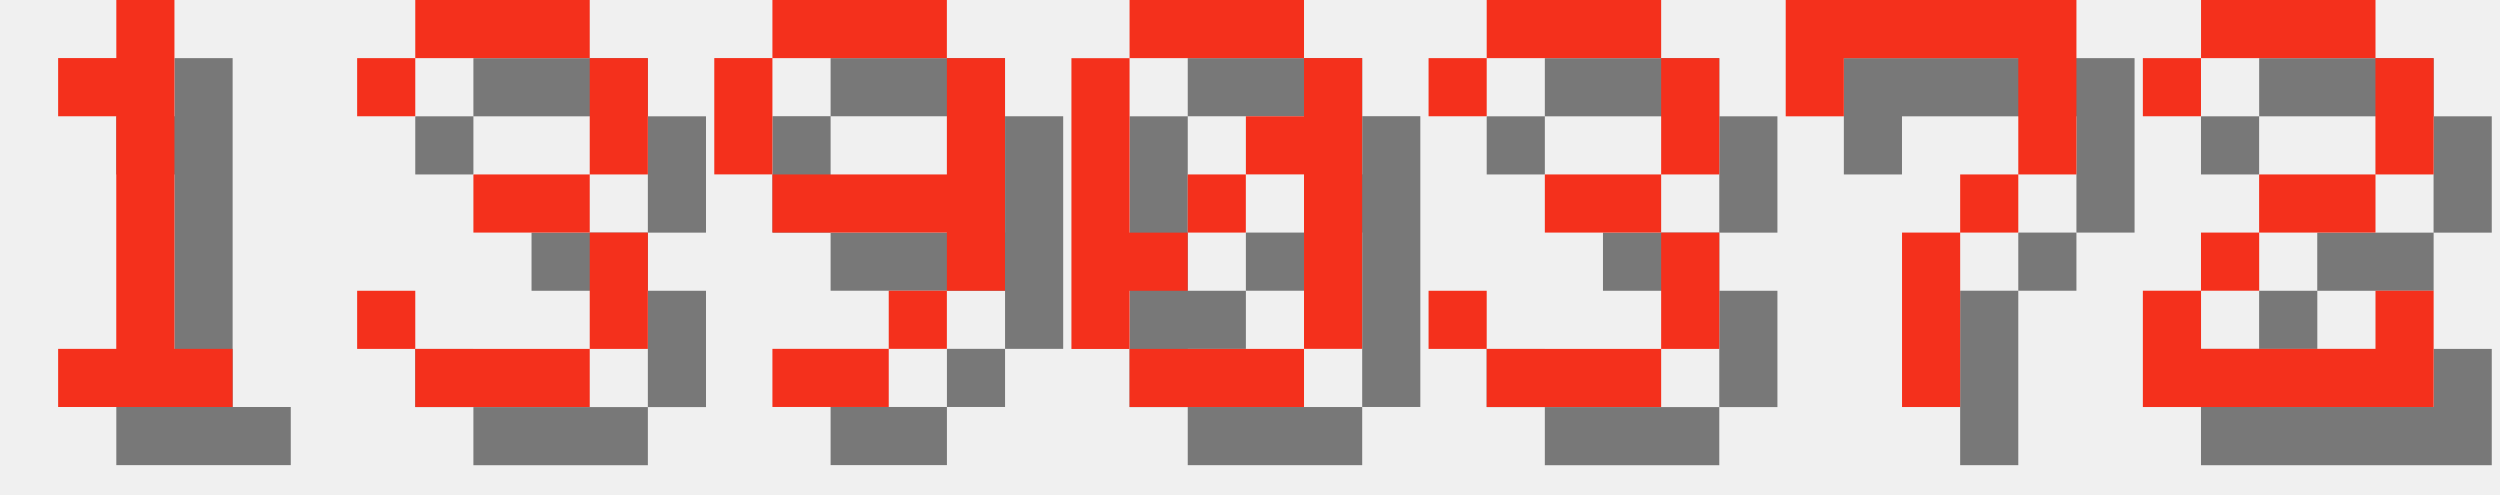
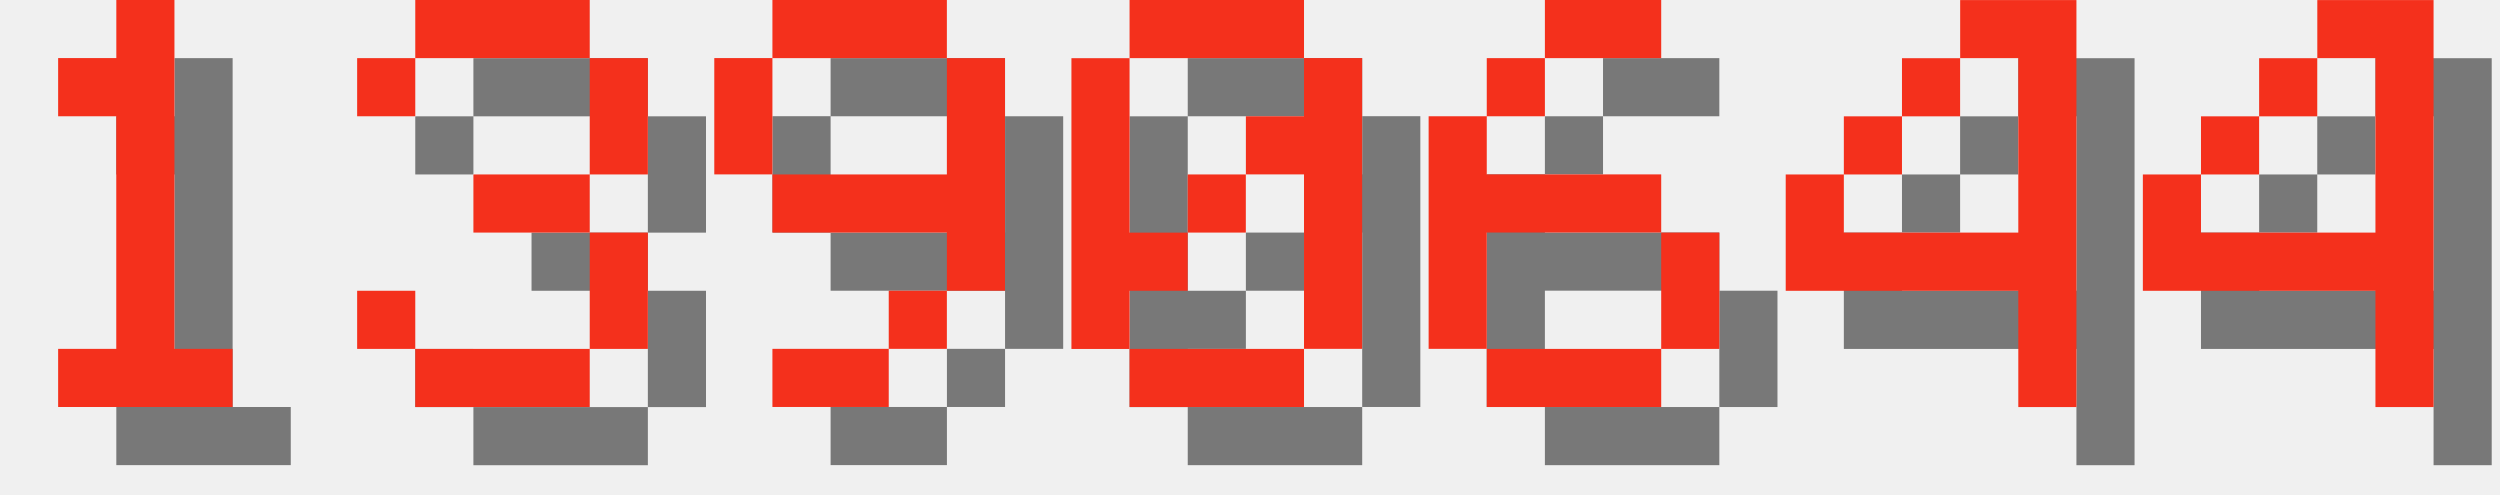
<svg xmlns="http://www.w3.org/2000/svg" version="1.1" width="182.0" height="36">
  <style>
        .text-foreground {
            fill: #F4301C;
        }
        .text-shadow {
            fill: #000000;
            fill-opacity: 0.5;
        }
    </style>
  <g class="digit" id="digit_1" transform="translate(0.0, 0), scale(4)">
    <path id="digit_1_shadow" class="text-shadow" d="m2.117 2.117v1.058h1.058v4.233h-1.058v1.058h3.175v-1.058h-1.058v-6.35h-1.058v1.058h-1.058z" fill-opacity=".5" style="paint-order:stroke fill markers" />
    <path id="digit_1_fg" class="text-foreground" d="m1.058 1.058v1.058h1.058v4.233h-1.058v1.058h3.175v-1.058h-1.058v-6.35h-1.058v1.058h-1.058z" fill="#fff" style="paint-order:stroke fill markers" />
  </g>
  <g class="digit" id="digit_3" transform="translate(26.0, 0), scale(4)">
    <path id="digit_3_shadow" class="text-shadow" d="m1.058 2.117v1.058h1.058v-1.058h3.175v2.117h-2.117v1.058h2.117v2.117h-3.175v-1.058h-1.058v1.058h1.058v1.058h3.175v-1.058h1.058v-2.117h-1.058v-1.058h1.058v-2.117h-1.058v-1.058h-3.175v1.058h-1.058z" fill-opacity=".5" style="paint-order:stroke fill markers" />
    <path id="digit_3_fg" class="text-foreground" d="m0 1.058v1.058h1.058v-1.058h3.175v2.117h-2.117v1.058h2.117v2.117h-3.175v-1.058h-1.058v1.058h1.058v1.058h3.175v-1.058h1.058v-2.117h-1.058v-1.058h1.058v-2.117h-1.058v-1.058h-3.175v1.058h-1.058z" fill="#fff" style="paint-order:stroke fill markers" />
  </g>
  <g class="digit" id="digit_9" transform="translate(52.0, 0), scale(4)">
    <path id="digit_9_shadow" class="text-shadow" d="m2.117 1.058v1.058h3.175v-1.058h-3.175zm3.175 1.058v2.117h-3.175v1.058h3.175v1.058h1.058v-4.233h-1.058zm0 4.233h-1.058v1.058h1.058v-1.058zm-1.058 1.058h-2.117v1.058h2.117v-1.058zm-2.117-3.175v-2.117h-1.058v2.117h1.058z" fill-opacity=".5" style="paint-order:stroke fill markers" />
    <path id="digit_9_fg" class="text-foreground" d="m1.058 0v1.058h3.175v-1.058h-3.175zm3.175 1.058v2.117h-3.175v1.058h3.175v1.058h1.058v-4.233h-1.058zm0 4.233h-1.058v1.058h1.058v-1.058zm-1.058 1.058h-2.117v1.058h2.117v-1.058zm-2.117-3.175v-2.117h-1.058v2.117h1.058z" fill="#fff" style="paint-order:stroke fill markers" />
  </g>
  <g class="digit" id="digit_0" transform="translate(78.0, 0), scale(4)">
    <path id="digit_0_shadow" class="text-shadow" d="m2.117 1.058v1.058h3.175v-1.058h-3.175zm3.175 1.058v1.058h-1.058v1.058h1.058v3.175h1.058v-5.292h-1.058zm0 5.292h-3.175v1.058h3.175v-1.058zm-3.175 0v-1.058h1.058v-1.058h-1.058v-3.175h-1.058v5.292h1.058zm1.058-2.117h1.058v-1.058h-1.058v1.058z" fill-opacity=".5" style="paint-order:stroke fill markers" />
    <path id="digit_0_fg" class="text-foreground" d="m1.058 0v1.058h3.175v-1.058h-3.175zm3.175 1.058v1.058h-1.058v1.058h1.058v3.175h1.058v-5.292h-1.058zm0 5.292h-3.175v1.058h3.175v-1.058zm-3.175 0v-1.058h1.058v-1.058h-1.058v-3.175h-1.058v5.292h1.058zm1.058-2.117h1.058v-1.058h-1.058v1.058z" fill="#fff" style="paint-order:stroke fill markers" />
  </g>
-   <g class="digit" id="digit_3" transform="translate(104.0, 0), scale(4)">
-     <path id="digit_3_shadow" class="text-shadow" d="m1.058 2.117v1.058h1.058v-1.058h3.175v2.117h-2.117v1.058h2.117v2.117h-3.175v-1.058h-1.058v1.058h1.058v1.058h3.175v-1.058h1.058v-2.117h-1.058v-1.058h1.058v-2.117h-1.058v-1.058h-3.175v1.058h-1.058z" fill-opacity=".5" style="paint-order:stroke fill markers" />
-     <path id="digit_3_fg" class="text-foreground" d="m0 1.058v1.058h1.058v-1.058h3.175v2.117h-2.117v1.058h2.117v2.117h-3.175v-1.058h-1.058v1.058h1.058v1.058h3.175v-1.058h1.058v-2.117h-1.058v-1.058h1.058v-2.117h-1.058v-1.058h-3.175v1.058h-1.058z" fill="#fff" style="paint-order:stroke fill markers" />
+   <g class="digit" id="digit_6" transform="translate(104.0, 0), scale(4)">
+     <path id="digit_6_shadow" class="text-shadow" d="m3.175 1.058v1.058h2.117v-1.058h-2.117zm0 1.058h-1.058v1.058h1.058v-1.058zm-1.058 1.058h-1.058v4.233h1.058v-2.117h3.175v-1.058h-3.175v-1.058zm3.175 2.117v2.117h1.058v-2.117h-1.058zm0 2.117h-3.175v1.058h3.175v-1.058z" fill-opacity=".5" style="paint-order:stroke fill markers" />
+     <path id="digit_6_fg" class="text-foreground" d="m2.117 0v1.058h2.117v-1.058h-2.117zm0 1.058h-1.058v1.058h1.058v-1.058zm-1.058 1.058h-1.058v4.233h1.058v-2.117h3.175v-1.058h-3.175v-1.058zm3.175 2.117v2.117h1.058v-2.117h-1.058zm0 2.117h-3.175v1.058h3.175v-1.058z" fill="#fff" style="paint-order:stroke fill markers" />
  </g>
-   <g class="digit" id="digit_7" transform="translate(130.0, 0), scale(4)">
-     <path id="digit_7_shadow" class="text-shadow" d="m1.058 1.058 2e-6 2.117h1.058v-1.058h3.175v1.058l2e-7 1.058h-1.058v1.058h-1.058l4e-7 3.175 1.058 1e-7v-3.175h1.058v-1.058h1.058l5e-7 -1.058v-2.117z" fill-opacity=".5" style="paint-order:stroke fill markers" />
-     <path id="digit_7_fg" class="text-foreground" d="m0 0 2e-6 2.117h1.058v-1.058h3.175v1.058l2e-7 1.058h-1.058v1.058h-1.058l4e-7 3.175 1.058 1e-7v-3.175h1.058v-1.058h1.058l5e-7 -1.058v-2.117z" fill="#fff" style="paint-order:stroke fill markers" />
+   <g class="digit" id="digit_4" transform="translate(130.0, 0), scale(4)">
+     <path id="digit_4_shadow" class="text-shadow" d="m4.233 1.058v1.058h1.058v3.175h-3.175v-1.058h-1.058v2.117h4.233v2.117h1.058v-7.408h-2.117zm-2.117 3.175h1.058v-1.058h-1.058v1.058zm1.058-1.058h1.058v-1.058h-1.058v1.058z" fill-opacity=".5" style="paint-order:stroke fill markers" />
+     <path id="digit_4_fg" class="text-foreground" d="m3.175 0v1.058h1.058v3.175h-3.175v-1.058h-1.058v2.117h4.233v2.117h1.058v-7.408h-2.117zm-2.117 3.175h1.058v-1.058h-1.058v1.058zm1.058-1.058h1.058v-1.058h-1.058v1.058z" fill="#fff" style="paint-order:stroke fill markers" />
  </g>
-   <g class="digit" id="digit_2" transform="translate(156.0, 0), scale(4)">
-     <path id="digit_2_shadow" class="text-shadow" d="m1.058 2.117v1.058h1.058v-1.058h3.175v2.117h-2.117v1.058h-1.058v1.058h-1.058v2.117h5.292v-2.117h-1.058v1.058h-3.175v-1.058h1.058v-1.058h2.117v-1.058h1.058v-2.117h-1.058v-1.058h-3.175v1.058h-1.058z" fill-opacity=".5" style="paint-order:stroke fill markers" />
-     <path id="digit_2_fg" class="text-foreground" d="m0 1.058v1.058h1.058v-1.058h3.175v2.117h-2.117v1.058h-1.058v1.058h-1.058v2.117h5.292v-2.117h-1.058v1.058h-3.175v-1.058h1.058v-1.058h2.117v-1.058h1.058v-2.117h-1.058v-1.058h-3.175v1.058h-1.058z" fill="#fff" style="paint-order:stroke fill markers" />
+   <g class="digit" id="digit_4" transform="translate(156.0, 0), scale(4)">
+     <path id="digit_4_shadow" class="text-shadow" d="m4.233 1.058v1.058h1.058v3.175h-3.175v-1.058h-1.058v2.117h4.233v2.117h1.058v-7.408h-2.117zm-2.117 3.175h1.058v-1.058h-1.058v1.058zm1.058-1.058h1.058v-1.058h-1.058v1.058z" fill-opacity=".5" style="paint-order:stroke fill markers" />
+     <path id="digit_4_fg" class="text-foreground" d="m3.175 0v1.058h1.058v3.175h-3.175v-1.058h-1.058v2.117h4.233v2.117h1.058v-7.408h-2.117zm-2.117 3.175h1.058v-1.058h-1.058v1.058zm1.058-1.058h1.058v-1.058h-1.058v1.058z" fill="#fff" style="paint-order:stroke fill markers" />
  </g>
</svg>
